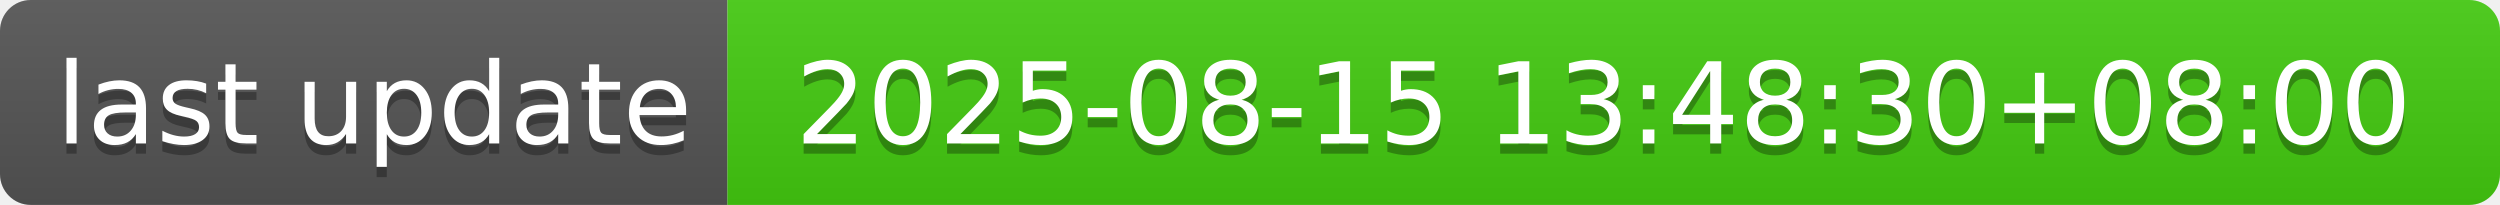
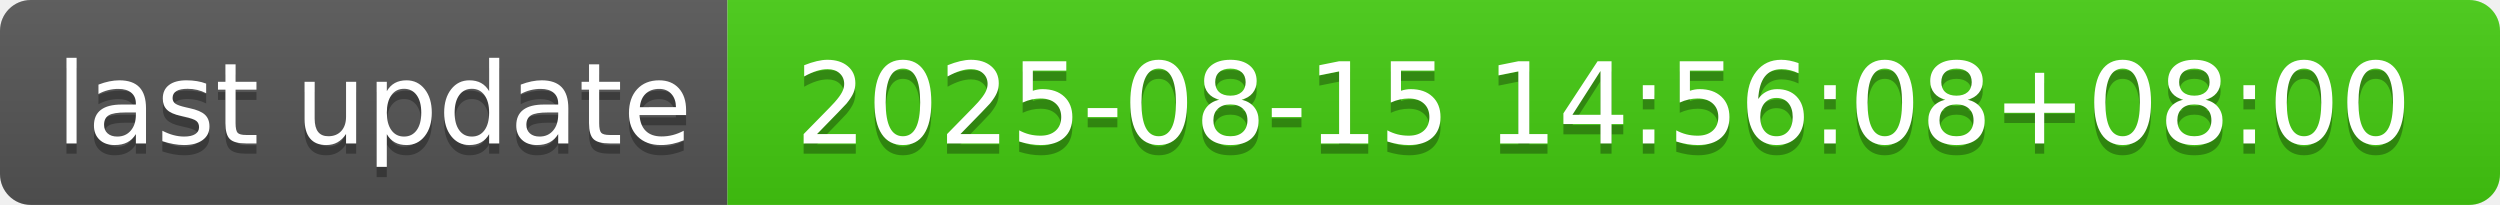
- <svg xmlns="http://www.w3.org/2000/svg" width="244" height="20" role="img" aria-label="last update: 2025-08-15 13:48:30+08:00">
+ <svg xmlns="http://www.w3.org/2000/svg" width="244" height="20" role="img" aria-label="last update: 2025-08-15 14:56:08+08:00">
  <linearGradient id="s" x2="0" y2="100%">
    <stop offset="0" stop-color="#bbb" stop-opacity=".1" />
    <stop offset="1" stop-opacity=".1" />
  </linearGradient>
  <clipPath id="r">
    <rect width="244" height="20" rx="3" fill="#fff" />
  </clipPath>
  <g clip-path="url(#r)">
    <rect width="71" height="20" fill="#555" />
    <rect x="71" width="173" height="20" fill="#4c1" />
    <rect width="244" height="20" fill="url(#s)" />
  </g>
  <g fill="#fff" text-anchor="middle" font-family="Verdana,Geneva,DejaVu Sans,sans-serif" text-rendering="geometricPrecision" font-size="110">
    <text aria-hidden="true" x="365" y="150" fill="#010101" fill-opacity=".3" transform="scale(.1)" textLength="610">last update</text>
    <text x="365" y="140" transform="scale(.1)" fill="#fff" textLength="610">last update</text>
-     <text aria-hidden="true" x="1565" y="150" fill="#010101" fill-opacity=".3" transform="scale(.1)" textLength="1630">2025-08-15 13:48:30+08:00</text>
-     <text x="1565" y="140" transform="scale(.1)" fill="#fff" textLength="1630">2025-08-15 13:48:30+08:00</text>
+     <text aria-hidden="true" x="1565" y="150" fill="#010101" fill-opacity=".3" transform="scale(.1)" textLength="1630">2025-08-15 14:56:08+08:00</text>
+     <text x="1565" y="140" transform="scale(.1)" fill="#fff" textLength="1630">2025-08-15 14:56:08+08:00</text>
  </g>
</svg>
